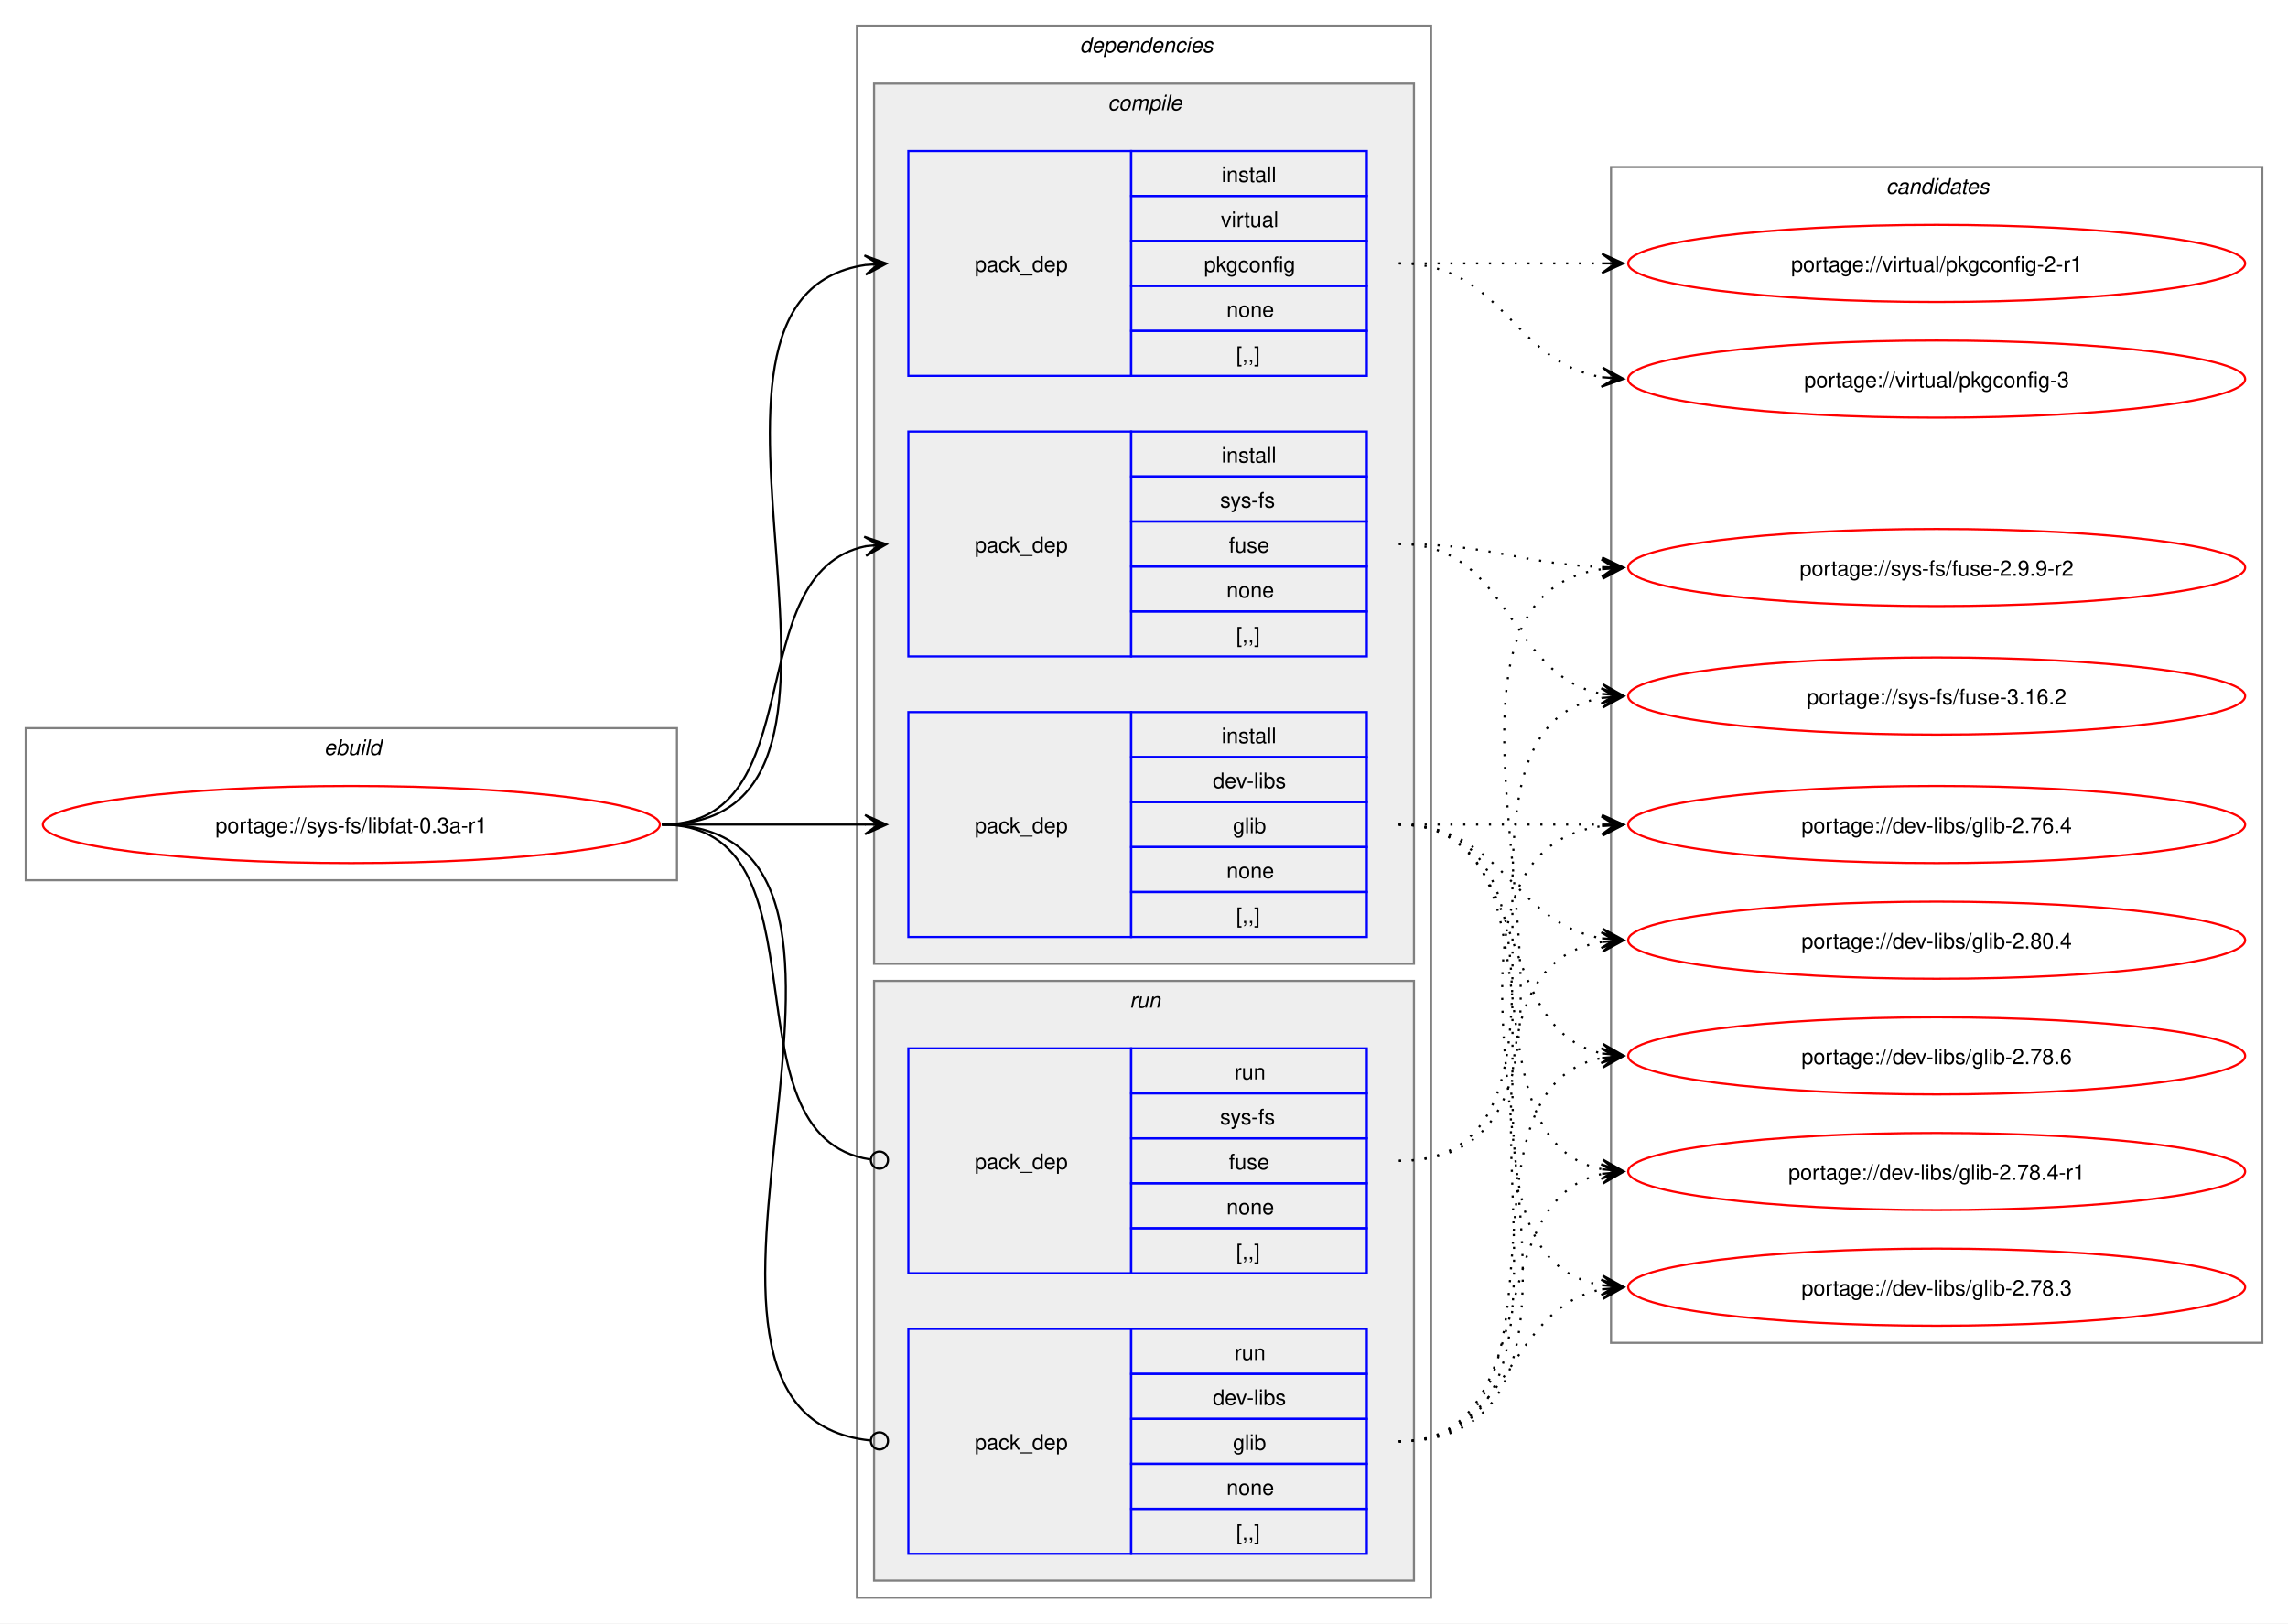
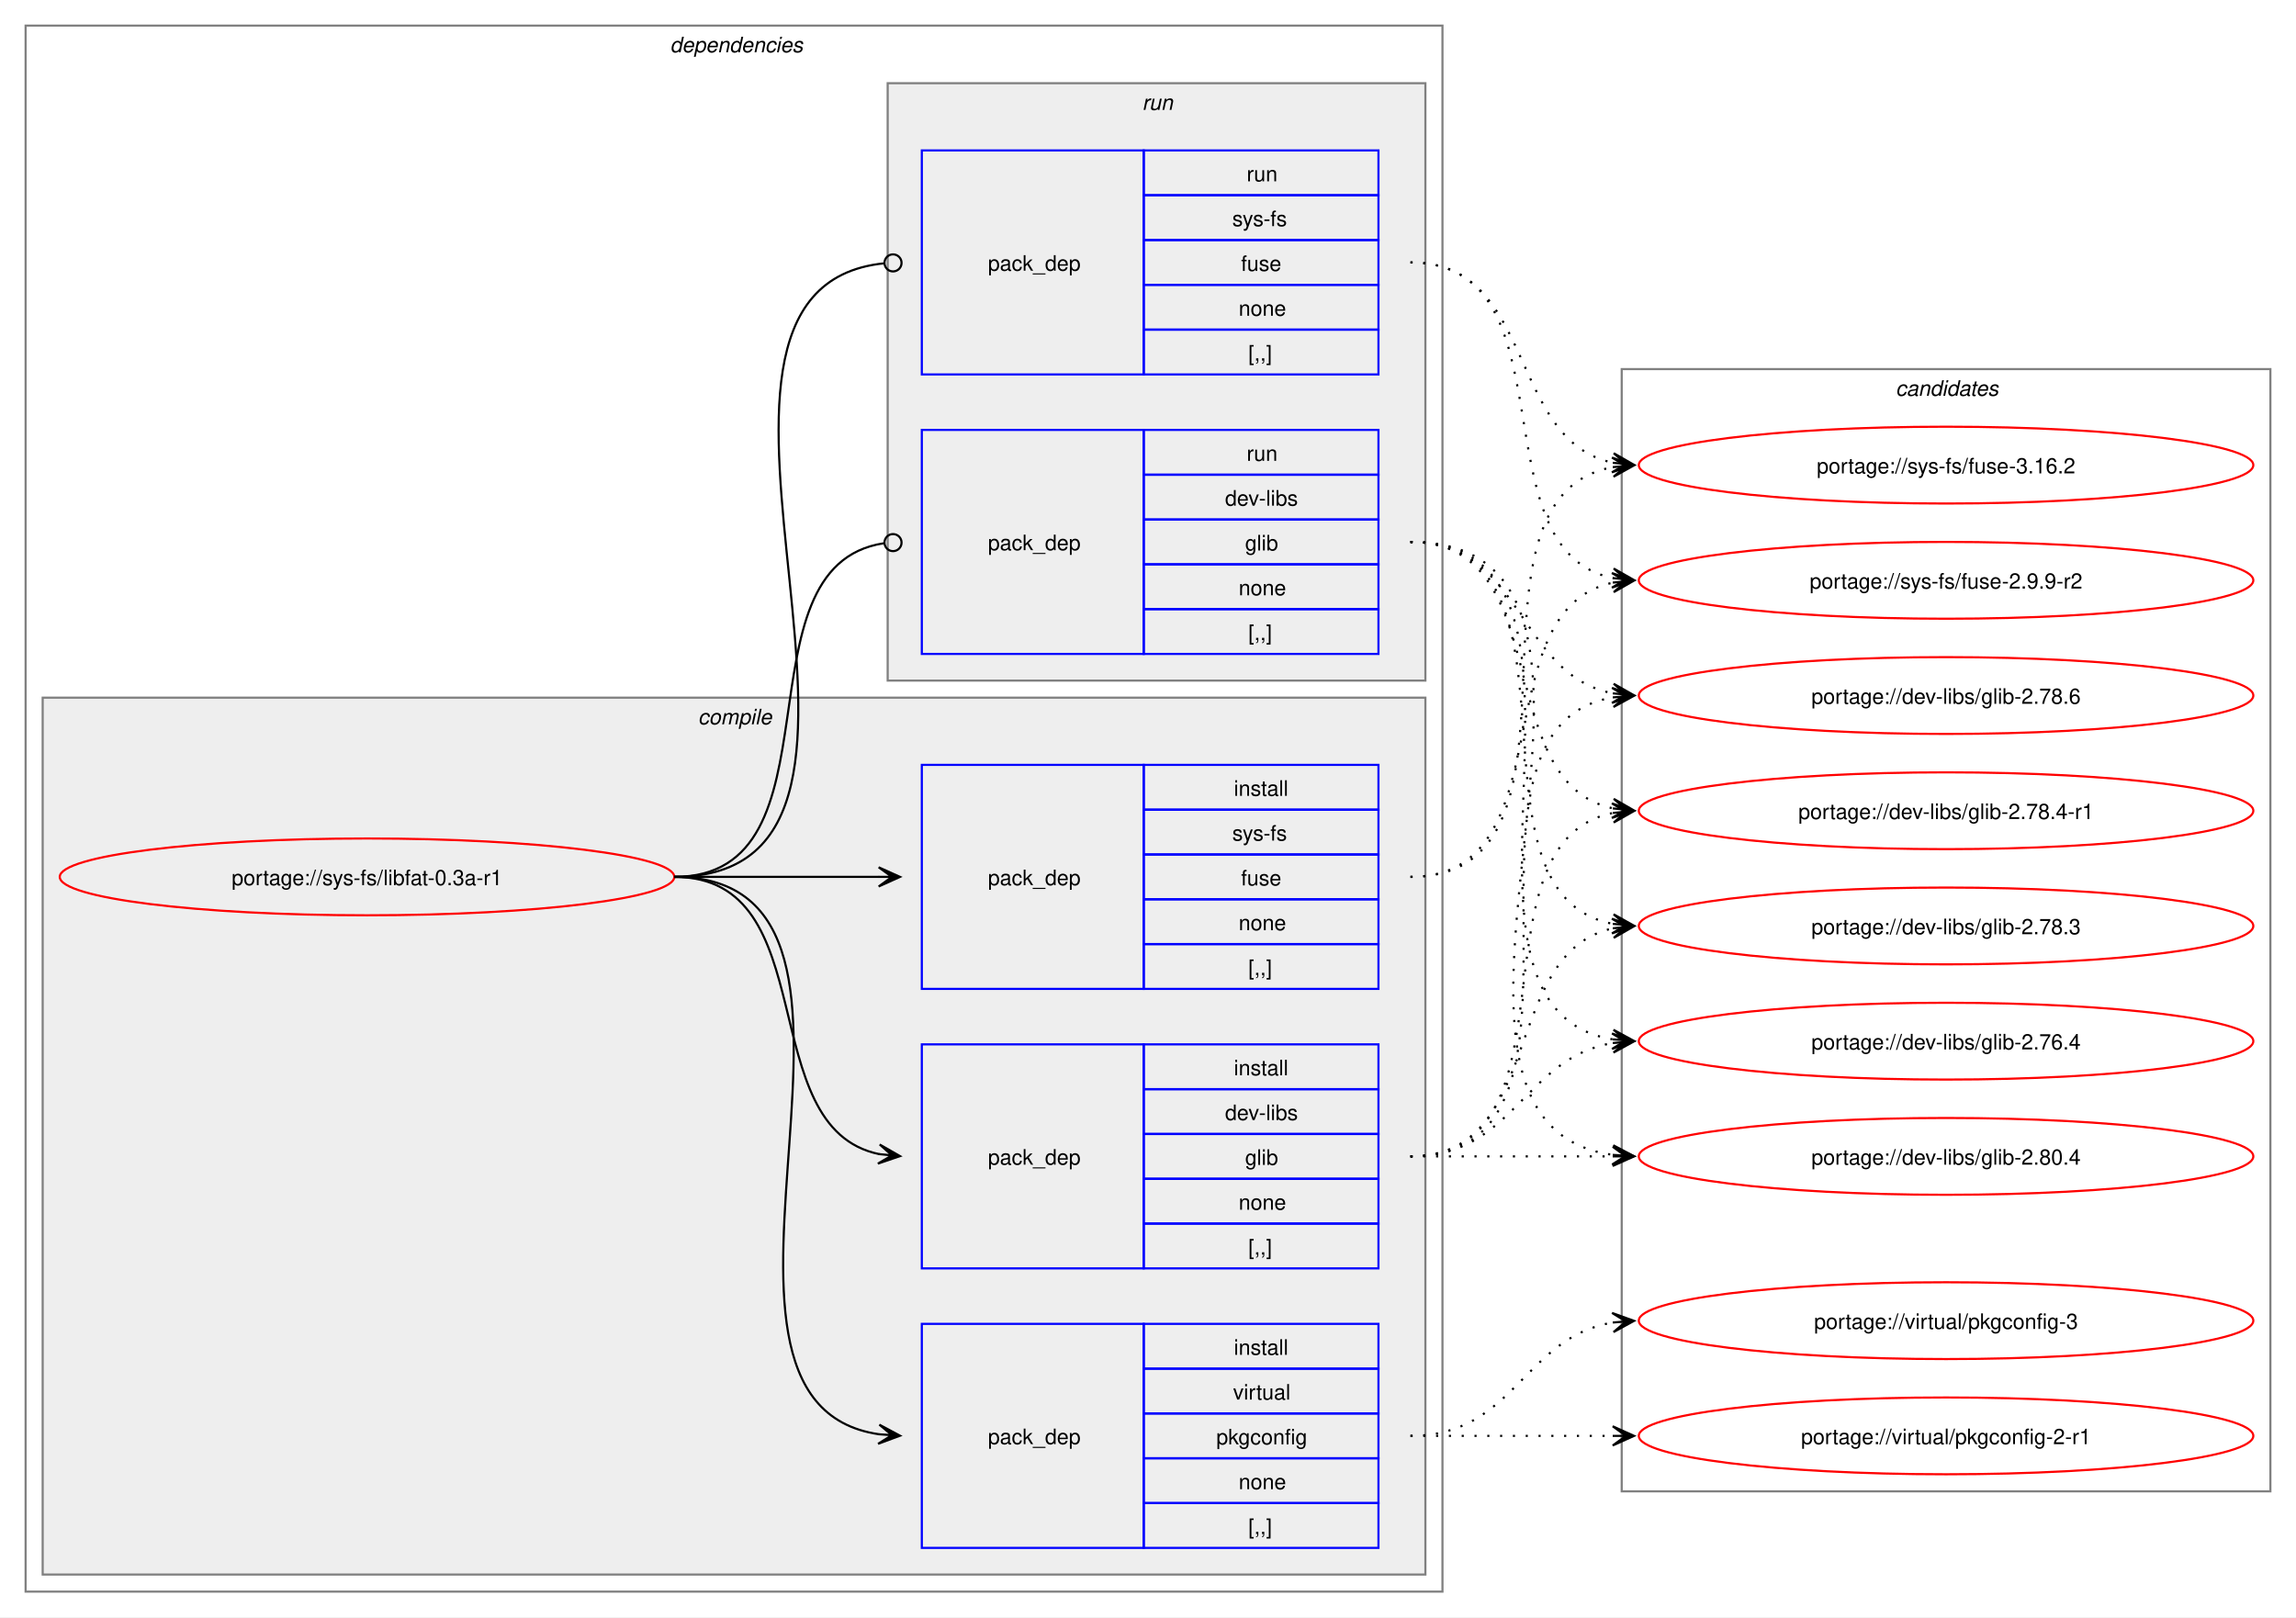
- <svg xmlns="http://www.w3.org/2000/svg" xmlns:xlink="http://www.w3.org/1999/xlink" width="1068pt" height="758pt" viewBox="0.00 0.00 1068.00 758.00">
+ <svg xmlns="http://www.w3.org/2000/svg" xmlns:xlink="http://www.w3.org/1999/xlink" width="1076pt" height="758pt" viewBox="0.00 0.00 1076.00 758.00">
  <g id="graph0" class="graph" transform="scale(1 1) rotate(0) translate(4 754)">
-     <polygon fill="white" stroke="none" points="-4,4 -4,-754 1064,-754 1064,4 -4,4" />
-     <g id="clust1" class="cluster">
-       <polygon fill="none" stroke="gray" points="8,-343 8,-414 312,-414 312,-343 8,-343" />
-       <text text-anchor="start" x="147.25" y="-401.5" font-family="Helvetica,sans-Serif" font-style="italic" font-size="10.00">ebuild</text>
-     </g>
+     <polygon fill="white" stroke="none" points="-4,4 -4,-754 1072,-754 1072,4 -4,4" />
    <g id="clust2" class="cluster">
-       <polygon fill="none" stroke="gray" points="396,-8 396,-742 664,-742 664,-8 396,-8" />
-       <text text-anchor="start" x="500" y="-729.5" font-family="Helvetica,sans-Serif" font-style="italic" font-size="10.00">dependencies</text>
+       <polygon fill="none" stroke="gray" points="8,-8 8,-742 672,-742 672,-8 8,-8" />
+       <text text-anchor="start" x="310" y="-729.5" font-family="Helvetica,sans-Serif" font-style="italic" font-size="10.00">dependencies</text>
    </g>
    <g id="clust3" class="cluster">
-       <polygon fill="#eeeeee" stroke="gray" points="404,-304 404,-715 656,-715 656,-304 404,-304" />
-       <text text-anchor="start" x="513.12" y="-702.5" font-family="Helvetica,sans-Serif" font-style="italic" font-size="10.00">compile</text>
+       <polygon fill="#eeeeee" stroke="gray" points="16,-16 16,-427 664,-427 664,-16 16,-16" />
+       <text text-anchor="start" x="323.12" y="-414.5" font-family="Helvetica,sans-Serif" font-style="italic" font-size="10.00">compile</text>
    </g>
    <g id="clust8" class="cluster">
-       <polygon fill="#eeeeee" stroke="gray" points="404,-16 404,-296 656,-296 656,-16 404,-16" />
-       <text text-anchor="start" x="523.25" y="-283.5" font-family="Helvetica,sans-Serif" font-style="italic" font-size="10.00">run</text>
+       <polygon fill="#eeeeee" stroke="gray" points="412,-435 412,-715 664,-715 664,-435 412,-435" />
+       <text text-anchor="start" x="531.25" y="-702.5" font-family="Helvetica,sans-Serif" font-style="italic" font-size="10.00">run</text>
    </g>
    <g id="clust11" class="cluster">
-       <polygon fill="none" stroke="gray" points="748,-127 748,-676 1052,-676 1052,-127 748,-127" />
-       <text text-anchor="start" x="876.38" y="-663.5" font-family="Helvetica,sans-Serif" font-style="italic" font-size="10.00">candidates</text>
+       <polygon fill="none" stroke="gray" points="756,-55 756,-581 1060,-581 1060,-55 756,-55" />
+       <text text-anchor="start" x="884.38" y="-568.5" font-family="Helvetica,sans-Serif" font-style="italic" font-size="10.00">candidates</text>
    </g>
    <g id="node1" class="node">
      <g id="a_node1">
        <a xlink:href="../sys-fs/libfat-0.3a-r1.svg" xlink:title="portage://sys-fs/libfat-0.3a-r1">
-           <ellipse fill="none" stroke="red" cx="160" cy="-369" rx="144" ry="18" />
-           <text text-anchor="middle" x="160" y="-365.12" font-family="Helvetica,sans-Serif" font-size="10.00">portage://sys-fs/libfat-0.3a-r1</text>
+           <ellipse fill="none" stroke="red" cx="168" cy="-343" rx="144" ry="18" />
+           <text text-anchor="middle" x="168" y="-339.12" font-family="Helvetica,sans-Serif" font-size="10.00">portage://sys-fs/libfat-0.3a-r1</text>
        </a>
      </g>
    </g>
    <g id="node2" class="node">
-       <polygon fill="none" stroke="blue" points="420,-316.5 420,-421.5 524,-421.5 524,-316.5 420,-316.5" />
-       <text text-anchor="start" x="451" y="-365.12" font-family="Helvetica,sans-Serif" font-size="10.00">pack_dep</text>
-       <polygon fill="none" stroke="blue" points="524,-400.5 524,-421.5 634,-421.5 634,-400.5 524,-400.5" />
-       <text text-anchor="start" x="566.25" y="-407" font-family="Helvetica,sans-Serif" font-size="10.00">install</text>
-       <polygon fill="none" stroke="blue" points="524,-379.5 524,-400.5 634,-400.5 634,-379.5 524,-379.5" />
-       <text text-anchor="start" x="562.12" y="-386" font-family="Helvetica,sans-Serif" font-size="10.00">dev-libs</text>
-       <polygon fill="none" stroke="blue" points="524,-358.5 524,-379.5 634,-379.5 634,-358.5 524,-358.5" />
-       <text text-anchor="start" x="571.5" y="-365" font-family="Helvetica,sans-Serif" font-size="10.00">glib</text>
-       <polygon fill="none" stroke="blue" points="524,-337.5 524,-358.5 634,-358.5 634,-337.5 524,-337.5" />
-       <text text-anchor="start" x="568.5" y="-344" font-family="Helvetica,sans-Serif" font-size="10.00">none</text>
-       <polygon fill="none" stroke="blue" points="524,-316.5 524,-337.5 634,-337.5 634,-316.5 524,-316.5" />
-       <text text-anchor="start" x="573" y="-323" font-family="Helvetica,sans-Serif" font-size="10.00">[,,]</text>
+       <polygon fill="none" stroke="blue" points="428,-159.5 428,-264.5 532,-264.5 532,-159.5 428,-159.5" />
+       <text text-anchor="start" x="459" y="-208.12" font-family="Helvetica,sans-Serif" font-size="10.00">pack_dep</text>
+       <polygon fill="none" stroke="blue" points="532,-243.5 532,-264.5 642,-264.5 642,-243.5 532,-243.5" />
+       <text text-anchor="start" x="574.25" y="-250" font-family="Helvetica,sans-Serif" font-size="10.00">install</text>
+       <polygon fill="none" stroke="blue" points="532,-222.5 532,-243.5 642,-243.5 642,-222.5 532,-222.5" />
+       <text text-anchor="start" x="570.12" y="-229" font-family="Helvetica,sans-Serif" font-size="10.00">dev-libs</text>
+       <polygon fill="none" stroke="blue" points="532,-201.5 532,-222.5 642,-222.5 642,-201.5 532,-201.5" />
+       <text text-anchor="start" x="579.5" y="-208" font-family="Helvetica,sans-Serif" font-size="10.00">glib</text>
+       <polygon fill="none" stroke="blue" points="532,-180.5 532,-201.5 642,-201.5 642,-180.5 532,-180.5" />
+       <text text-anchor="start" x="576.5" y="-187" font-family="Helvetica,sans-Serif" font-size="10.00">none</text>
+       <polygon fill="none" stroke="blue" points="532,-159.5 532,-180.5 642,-180.5 642,-159.5 532,-159.5" />
+       <text text-anchor="start" x="581" y="-166" font-family="Helvetica,sans-Serif" font-size="10.00">[,,]</text>
    </g>
    <g id="edge1" class="edge">
-       <path fill="none" stroke="black" d="M305,-369C348.25,-369 361.72,-369 400.08,-369" />
-       <polygon fill="black" stroke="black" points="409.78,-369 399.78,-373.5 406,-369 399.78,-369 399.78,-369 399.78,-369 406,-369 399.78,-364.5 409.78,-369" />
+       <path fill="none" stroke="black" d="M312,-343C383.21,-343 348.07,-225.45 408.06,-213.05" />
+       <polygon fill="black" stroke="black" points="417.79,-212.12 408.27,-217.56 414.02,-212.48 407.83,-213.08 407.83,-213.08 407.83,-213.08 414.02,-212.48 407.4,-208.6 417.79,-212.12" />
    </g>
    <g id="node3" class="node">
-       <polygon fill="none" stroke="blue" points="420,-447.5 420,-552.5 524,-552.5 524,-447.5 420,-447.5" />
-       <text text-anchor="start" x="451" y="-496.12" font-family="Helvetica,sans-Serif" font-size="10.00">pack_dep</text>
-       <polygon fill="none" stroke="blue" points="524,-531.5 524,-552.5 634,-552.5 634,-531.5 524,-531.5" />
-       <text text-anchor="start" x="566.25" y="-538" font-family="Helvetica,sans-Serif" font-size="10.00">install</text>
-       <polygon fill="none" stroke="blue" points="524,-510.5 524,-531.5 634,-531.5 634,-510.5 524,-510.5" />
-       <text text-anchor="start" x="565.5" y="-517" font-family="Helvetica,sans-Serif" font-size="10.00">sys-fs</text>
-       <polygon fill="none" stroke="blue" points="524,-489.5 524,-510.5 634,-510.5 634,-489.5 524,-489.5" />
-       <text text-anchor="start" x="569.62" y="-496" font-family="Helvetica,sans-Serif" font-size="10.00">fuse</text>
-       <polygon fill="none" stroke="blue" points="524,-468.5 524,-489.5 634,-489.5 634,-468.5 524,-468.5" />
-       <text text-anchor="start" x="568.5" y="-475" font-family="Helvetica,sans-Serif" font-size="10.00">none</text>
-       <polygon fill="none" stroke="blue" points="524,-447.5 524,-468.5 634,-468.5 634,-447.5 524,-447.5" />
-       <text text-anchor="start" x="573" y="-454" font-family="Helvetica,sans-Serif" font-size="10.00">[,,]</text>
+       <polygon fill="none" stroke="blue" points="428,-290.5 428,-395.5 532,-395.5 532,-290.5 428,-290.5" />
+       <text text-anchor="start" x="459" y="-339.12" font-family="Helvetica,sans-Serif" font-size="10.00">pack_dep</text>
+       <polygon fill="none" stroke="blue" points="532,-374.5 532,-395.5 642,-395.5 642,-374.5 532,-374.5" />
+       <text text-anchor="start" x="574.25" y="-381" font-family="Helvetica,sans-Serif" font-size="10.00">install</text>
+       <polygon fill="none" stroke="blue" points="532,-353.5 532,-374.5 642,-374.5 642,-353.5 532,-353.5" />
+       <text text-anchor="start" x="573.5" y="-360" font-family="Helvetica,sans-Serif" font-size="10.00">sys-fs</text>
+       <polygon fill="none" stroke="blue" points="532,-332.5 532,-353.5 642,-353.5 642,-332.5 532,-332.5" />
+       <text text-anchor="start" x="577.62" y="-339" font-family="Helvetica,sans-Serif" font-size="10.00">fuse</text>
+       <polygon fill="none" stroke="blue" points="532,-311.5 532,-332.5 642,-332.5 642,-311.5 532,-311.5" />
+       <text text-anchor="start" x="576.5" y="-318" font-family="Helvetica,sans-Serif" font-size="10.00">none</text>
+       <polygon fill="none" stroke="blue" points="532,-290.5 532,-311.5 642,-311.5 642,-290.5 532,-290.5" />
+       <text text-anchor="start" x="581" y="-297" font-family="Helvetica,sans-Serif" font-size="10.00">[,,]</text>
    </g>
    <g id="edge2" class="edge">
-       <path fill="none" stroke="black" d="M305,-369C375.95,-369 340.39,-486.55 400.11,-498.95" />
-       <polygon fill="black" stroke="black" points="409.79,-499.88 399.4,-503.4 406.02,-499.52 399.83,-498.92 399.83,-498.92 399.83,-498.92 406.02,-499.52 400.27,-494.44 409.79,-499.88" />
+       <path fill="none" stroke="black" d="M312,-343C355.65,-343 369.25,-343 407.98,-343" />
+       <polygon fill="black" stroke="black" points="417.78,-343 407.78,-347.5 414,-343 407.78,-343 407.78,-343 407.78,-343 414,-343 407.78,-338.5 417.78,-343" />
    </g>
    <g id="node4" class="node">
-       <polygon fill="none" stroke="blue" points="420,-578.5 420,-683.5 524,-683.5 524,-578.5 420,-578.5" />
-       <text text-anchor="start" x="451" y="-627.12" font-family="Helvetica,sans-Serif" font-size="10.00">pack_dep</text>
-       <polygon fill="none" stroke="blue" points="524,-662.5 524,-683.5 634,-683.5 634,-662.5 524,-662.5" />
-       <text text-anchor="start" x="566.25" y="-669" font-family="Helvetica,sans-Serif" font-size="10.00">install</text>
-       <polygon fill="none" stroke="blue" points="524,-641.5 524,-662.5 634,-662.5 634,-641.5 524,-641.5" />
-       <text text-anchor="start" x="565.88" y="-648" font-family="Helvetica,sans-Serif" font-size="10.00">virtual</text>
-       <polygon fill="none" stroke="blue" points="524,-620.5 524,-641.5 634,-641.5 634,-620.5 524,-620.5" />
-       <text text-anchor="start" x="558" y="-627" font-family="Helvetica,sans-Serif" font-size="10.00">pkgconfig</text>
-       <polygon fill="none" stroke="blue" points="524,-599.5 524,-620.5 634,-620.5 634,-599.5 524,-599.5" />
-       <text text-anchor="start" x="568.5" y="-606" font-family="Helvetica,sans-Serif" font-size="10.00">none</text>
-       <polygon fill="none" stroke="blue" points="524,-578.5 524,-599.5 634,-599.5 634,-578.5 524,-578.5" />
-       <text text-anchor="start" x="573" y="-585" font-family="Helvetica,sans-Serif" font-size="10.00">[,,]</text>
+       <polygon fill="none" stroke="blue" points="428,-28.5 428,-133.5 532,-133.5 532,-28.5 428,-28.5" />
+       <text text-anchor="start" x="459" y="-77.12" font-family="Helvetica,sans-Serif" font-size="10.00">pack_dep</text>
+       <polygon fill="none" stroke="blue" points="532,-112.5 532,-133.5 642,-133.5 642,-112.5 532,-112.5" />
+       <text text-anchor="start" x="574.25" y="-119" font-family="Helvetica,sans-Serif" font-size="10.00">install</text>
+       <polygon fill="none" stroke="blue" points="532,-91.5 532,-112.5 642,-112.5 642,-91.5 532,-91.5" />
+       <text text-anchor="start" x="573.88" y="-98" font-family="Helvetica,sans-Serif" font-size="10.00">virtual</text>
+       <polygon fill="none" stroke="blue" points="532,-70.5 532,-91.5 642,-91.5 642,-70.5 532,-70.5" />
+       <text text-anchor="start" x="566" y="-77" font-family="Helvetica,sans-Serif" font-size="10.00">pkgconfig</text>
+       <polygon fill="none" stroke="blue" points="532,-49.5 532,-70.5 642,-70.5 642,-49.5 532,-49.5" />
+       <text text-anchor="start" x="576.5" y="-56" font-family="Helvetica,sans-Serif" font-size="10.00">none</text>
+       <polygon fill="none" stroke="blue" points="532,-28.5 532,-49.5 642,-49.5 642,-28.5 532,-28.5" />
+       <text text-anchor="start" x="581" y="-35" font-family="Helvetica,sans-Serif" font-size="10.00">[,,]</text>
    </g>
    <g id="edge3" class="edge">
-       <path fill="none" stroke="black" d="M305,-369C426.69,-369 294.2,-614.88 400,-630.25" />
-       <polygon fill="black" stroke="black" points="409.78,-630.92 399.5,-634.72 406.01,-630.66 399.81,-630.24 399.81,-630.24 399.81,-630.24 406.01,-630.66 400.11,-625.75 409.78,-630.92" />
+       <path fill="none" stroke="black" d="M312,-343C433.85,-343 301.99,-97.12 407.98,-81.75" />
+       <polygon fill="black" stroke="black" points="417.78,-81.08 408.11,-86.25 414.01,-81.34 407.81,-81.76 407.81,-81.76 407.81,-81.76 414.01,-81.34 407.5,-77.27 417.78,-81.08" />
    </g>
    <g id="node5" class="node">
-       <polygon fill="none" stroke="blue" points="420,-28.5 420,-133.5 524,-133.5 524,-28.5 420,-28.5" />
-       <text text-anchor="start" x="451" y="-77.12" font-family="Helvetica,sans-Serif" font-size="10.00">pack_dep</text>
-       <polygon fill="none" stroke="blue" points="524,-112.5 524,-133.5 634,-133.5 634,-112.5 524,-112.5" />
-       <text text-anchor="start" x="572.25" y="-119" font-family="Helvetica,sans-Serif" font-size="10.00">run</text>
-       <polygon fill="none" stroke="blue" points="524,-91.5 524,-112.5 634,-112.5 634,-91.5 524,-91.5" />
-       <text text-anchor="start" x="562.12" y="-98" font-family="Helvetica,sans-Serif" font-size="10.00">dev-libs</text>
-       <polygon fill="none" stroke="blue" points="524,-70.5 524,-91.5 634,-91.5 634,-70.5 524,-70.5" />
-       <text text-anchor="start" x="571.5" y="-77" font-family="Helvetica,sans-Serif" font-size="10.00">glib</text>
-       <polygon fill="none" stroke="blue" points="524,-49.5 524,-70.5 634,-70.5 634,-49.5 524,-49.5" />
-       <text text-anchor="start" x="568.5" y="-56" font-family="Helvetica,sans-Serif" font-size="10.00">none</text>
-       <polygon fill="none" stroke="blue" points="524,-28.5 524,-49.5 634,-49.5 634,-28.5 524,-28.5" />
-       <text text-anchor="start" x="573" y="-35" font-family="Helvetica,sans-Serif" font-size="10.00">[,,]</text>
+       <polygon fill="none" stroke="blue" points="428,-447.5 428,-552.5 532,-552.5 532,-447.5 428,-447.5" />
+       <text text-anchor="start" x="459" y="-496.12" font-family="Helvetica,sans-Serif" font-size="10.00">pack_dep</text>
+       <polygon fill="none" stroke="blue" points="532,-531.5 532,-552.5 642,-552.5 642,-531.5 532,-531.5" />
+       <text text-anchor="start" x="580.25" y="-538" font-family="Helvetica,sans-Serif" font-size="10.00">run</text>
+       <polygon fill="none" stroke="blue" points="532,-510.5 532,-531.5 642,-531.5 642,-510.5 532,-510.5" />
+       <text text-anchor="start" x="570.12" y="-517" font-family="Helvetica,sans-Serif" font-size="10.00">dev-libs</text>
+       <polygon fill="none" stroke="blue" points="532,-489.5 532,-510.5 642,-510.5 642,-489.5 532,-489.5" />
+       <text text-anchor="start" x="579.5" y="-496" font-family="Helvetica,sans-Serif" font-size="10.00">glib</text>
+       <polygon fill="none" stroke="blue" points="532,-468.5 532,-489.5 642,-489.5 642,-468.5 532,-468.5" />
+       <text text-anchor="start" x="576.5" y="-475" font-family="Helvetica,sans-Serif" font-size="10.00">none</text>
+       <polygon fill="none" stroke="blue" points="532,-447.5 532,-468.5 642,-468.5 642,-447.5 532,-447.5" />
+       <text text-anchor="start" x="581" y="-454" font-family="Helvetica,sans-Serif" font-size="10.00">[,,]</text>
    </g>
    <g id="edge4" class="edge">
-       <path fill="none" stroke="black" d="M305,-369C438.33,-369 281.95,-93.79 402.26,-81.43" />
-       <ellipse fill="none" stroke="black" cx="406.51" cy="-81.22" rx="4" ry="4" />
+       <path fill="none" stroke="black" d="M312,-343C393.31,-343 338.95,-488.56 410.19,-499.37" />
+       <ellipse fill="none" stroke="black" cx="414.51" cy="-499.68" rx="4" ry="4" />
    </g>
    <g id="node6" class="node">
-       <polygon fill="none" stroke="blue" points="420,-159.5 420,-264.5 524,-264.5 524,-159.5 420,-159.5" />
-       <text text-anchor="start" x="451" y="-208.12" font-family="Helvetica,sans-Serif" font-size="10.00">pack_dep</text>
-       <polygon fill="none" stroke="blue" points="524,-243.5 524,-264.5 634,-264.5 634,-243.5 524,-243.5" />
-       <text text-anchor="start" x="572.25" y="-250" font-family="Helvetica,sans-Serif" font-size="10.00">run</text>
-       <polygon fill="none" stroke="blue" points="524,-222.5 524,-243.5 634,-243.5 634,-222.5 524,-222.5" />
-       <text text-anchor="start" x="565.5" y="-229" font-family="Helvetica,sans-Serif" font-size="10.00">sys-fs</text>
-       <polygon fill="none" stroke="blue" points="524,-201.5 524,-222.5 634,-222.5 634,-201.5 524,-201.5" />
-       <text text-anchor="start" x="569.62" y="-208" font-family="Helvetica,sans-Serif" font-size="10.00">fuse</text>
-       <polygon fill="none" stroke="blue" points="524,-180.5 524,-201.5 634,-201.5 634,-180.5 524,-180.5" />
-       <text text-anchor="start" x="568.5" y="-187" font-family="Helvetica,sans-Serif" font-size="10.00">none</text>
-       <polygon fill="none" stroke="blue" points="524,-159.5 524,-180.5 634,-180.5 634,-159.5 524,-159.5" />
-       <text text-anchor="start" x="573" y="-166" font-family="Helvetica,sans-Serif" font-size="10.00">[,,]</text>
+       <polygon fill="none" stroke="blue" points="428,-578.5 428,-683.5 532,-683.5 532,-578.5 428,-578.5" />
+       <text text-anchor="start" x="459" y="-627.12" font-family="Helvetica,sans-Serif" font-size="10.00">pack_dep</text>
+       <polygon fill="none" stroke="blue" points="532,-662.5 532,-683.5 642,-683.5 642,-662.5 532,-662.5" />
+       <text text-anchor="start" x="580.25" y="-669" font-family="Helvetica,sans-Serif" font-size="10.00">run</text>
+       <polygon fill="none" stroke="blue" points="532,-641.5 532,-662.5 642,-662.5 642,-641.5 532,-641.5" />
+       <text text-anchor="start" x="573.5" y="-648" font-family="Helvetica,sans-Serif" font-size="10.00">sys-fs</text>
+       <polygon fill="none" stroke="blue" points="532,-620.5 532,-641.5 642,-641.5 642,-620.5 532,-620.5" />
+       <text text-anchor="start" x="577.62" y="-627" font-family="Helvetica,sans-Serif" font-size="10.00">fuse</text>
+       <polygon fill="none" stroke="blue" points="532,-599.5 532,-620.5 642,-620.5 642,-599.5 532,-599.5" />
+       <text text-anchor="start" x="576.5" y="-606" font-family="Helvetica,sans-Serif" font-size="10.00">none</text>
+       <polygon fill="none" stroke="blue" points="532,-578.5 532,-599.5 642,-599.5 642,-578.5 532,-578.5" />
+       <text text-anchor="start" x="581" y="-585" font-family="Helvetica,sans-Serif" font-size="10.00">[,,]</text>
    </g>
    <g id="edge5" class="edge">
-       <path fill="none" stroke="black" d="M305,-369C386.07,-369 331.24,-223.44 402.22,-212.63" />
-       <ellipse fill="none" stroke="black" cx="406.51" cy="-212.32" rx="4" ry="4" />
+       <path fill="none" stroke="black" d="M312,-343C445.48,-343 289.76,-618.21 410.25,-630.57" />
+       <ellipse fill="none" stroke="black" cx="414.51" cy="-630.78" rx="4" ry="4" />
    </g>
    <g id="node7" class="node">
      <g id="a_node7">
        <a xlink:href="../dev-libs/glib-2.80.4.svg" xlink:title="portage://dev-libs/glib-2.80.4">
-           <ellipse fill="none" stroke="red" cx="900" cy="-315" rx="144" ry="18" />
-           <text text-anchor="middle" x="900" y="-311.12" font-family="Helvetica,sans-Serif" font-size="10.00">portage://dev-libs/glib-2.80.4</text>
+           <ellipse fill="none" stroke="red" cx="908" cy="-212" rx="144" ry="18" />
+           <text text-anchor="middle" x="908" y="-208.12" font-family="Helvetica,sans-Serif" font-size="10.00">portage://dev-libs/glib-2.80.4</text>
        </a>
      </g>
    </g>
    <g id="edge6" class="edge">
-       <path fill="none" stroke="black" stroke-dasharray="1,5" d="M649,-369C697.95,-369 701.8,-322.72 744.05,-315.85" />
-       <polygon fill="black" stroke="black" points="753.79,-315.09 744.16,-320.35 750.01,-315.39 743.82,-315.87 743.82,-315.87 743.82,-315.87 750.01,-315.39 743.47,-311.38 753.79,-315.09" />
+       <path fill="none" stroke="black" stroke-dasharray="1,5" d="M657,-212C700.25,-212 713.72,-212 752.08,-212" />
+       <polygon fill="black" stroke="black" points="761.78,-212 751.78,-216.5 758,-212 751.78,-212 751.78,-212 751.78,-212 758,-212 751.78,-207.5 761.78,-212" />
    </g>
    <g id="node8" class="node">
      <g id="a_node8">
        <a xlink:href="../dev-libs/glib-2.78.6.svg" xlink:title="portage://dev-libs/glib-2.78.6">
-           <ellipse fill="none" stroke="red" cx="900" cy="-261" rx="144" ry="18" />
-           <text text-anchor="middle" x="900" y="-257.12" font-family="Helvetica,sans-Serif" font-size="10.00">portage://dev-libs/glib-2.78.6</text>
+           <ellipse fill="none" stroke="red" cx="908" cy="-428" rx="144" ry="18" />
+           <text text-anchor="middle" x="908" y="-424.12" font-family="Helvetica,sans-Serif" font-size="10.00">portage://dev-libs/glib-2.78.6</text>
        </a>
      </g>
    </g>
    <g id="edge7" class="edge">
-       <path fill="none" stroke="black" stroke-dasharray="1,5" d="M649,-369C712.32,-369 690.76,-273.29 744.13,-262.07" />
-       <polygon fill="black" stroke="black" points="753.79,-261.12 744.28,-266.58 750.02,-261.49 743.84,-262.1 743.84,-262.1 743.84,-262.1 750.02,-261.49 743.4,-257.62 753.79,-261.12" />
+       <path fill="none" stroke="black" stroke-dasharray="1,5" d="M657,-212C759.97,-212 663.77,-412.27 751.96,-427.13" />
+       <polygon fill="black" stroke="black" points="761.79,-427.9 751.46,-431.6 758.02,-427.61 751.82,-427.12 751.82,-427.12 751.82,-427.12 758.02,-427.61 752.17,-422.63 761.79,-427.9" />
    </g>
    <g id="node9" class="node">
      <g id="a_node9">
        <a xlink:href="../dev-libs/glib-2.78.4-r1.svg" xlink:title="portage://dev-libs/glib-2.78.4-r1">
-           <ellipse fill="none" stroke="red" cx="900" cy="-207" rx="144" ry="18" />
-           <text text-anchor="middle" x="900" y="-203.12" font-family="Helvetica,sans-Serif" font-size="10.00">portage://dev-libs/glib-2.78.4-r1</text>
+           <ellipse fill="none" stroke="red" cx="908" cy="-374" rx="144" ry="18" />
+           <text text-anchor="middle" x="908" y="-370.12" font-family="Helvetica,sans-Serif" font-size="10.00">portage://dev-libs/glib-2.78.4-r1</text>
        </a>
      </g>
    </g>
    <g id="edge8" class="edge">
-       <path fill="none" stroke="black" stroke-dasharray="1,5" d="M649,-369C731.01,-369 674.82,-221.83 743.87,-208.03" />
-       <polygon fill="black" stroke="black" points="753.79,-207.11 744.25,-212.52 750.02,-207.46 743.83,-208.04 743.83,-208.04 743.83,-208.04 750.02,-207.46 743.41,-203.56 753.79,-207.11" />
+       <path fill="none" stroke="black" stroke-dasharray="1,5" d="M657,-212C739.01,-212 682.82,-359.17 751.87,-372.97" />
+       <polygon fill="black" stroke="black" points="761.79,-373.89 751.41,-377.44 758.02,-373.54 751.83,-372.96 751.83,-372.96 751.83,-372.96 758.02,-373.54 752.25,-368.48 761.79,-373.89" />
    </g>
    <g id="node10" class="node">
      <g id="a_node10">
        <a xlink:href="../dev-libs/glib-2.78.3.svg" xlink:title="portage://dev-libs/glib-2.78.3">
-           <ellipse fill="none" stroke="red" cx="900" cy="-153" rx="144" ry="18" />
-           <text text-anchor="middle" x="900" y="-149.12" font-family="Helvetica,sans-Serif" font-size="10.00">portage://dev-libs/glib-2.78.3</text>
+           <ellipse fill="none" stroke="red" cx="908" cy="-320" rx="144" ry="18" />
+           <text text-anchor="middle" x="908" y="-316.12" font-family="Helvetica,sans-Serif" font-size="10.00">portage://dev-libs/glib-2.78.3</text>
        </a>
      </g>
    </g>
    <g id="edge9" class="edge">
-       <path fill="none" stroke="black" stroke-dasharray="1,5" d="M649,-369C751.97,-369 655.77,-168.73 743.96,-153.87" />
-       <polygon fill="black" stroke="black" points="753.79,-153.1 744.17,-158.37 750.02,-153.39 743.82,-153.88 743.82,-153.88 743.82,-153.88 750.02,-153.39 743.46,-149.4 753.79,-153.1" />
+       <path fill="none" stroke="black" stroke-dasharray="1,5" d="M657,-212C720.32,-212 698.76,-307.71 752.13,-318.93" />
+       <polygon fill="black" stroke="black" points="761.79,-319.88 751.4,-323.38 758.02,-319.51 751.84,-318.9 751.84,-318.9 751.84,-318.9 758.02,-319.51 752.28,-314.42 761.79,-319.88" />
    </g>
    <g id="node11" class="node">
      <g id="a_node11">
        <a xlink:href="../dev-libs/glib-2.76.4.svg" xlink:title="portage://dev-libs/glib-2.76.4">
-           <ellipse fill="none" stroke="red" cx="900" cy="-369" rx="144" ry="18" />
-           <text text-anchor="middle" x="900" y="-365.12" font-family="Helvetica,sans-Serif" font-size="10.00">portage://dev-libs/glib-2.76.4</text>
+           <ellipse fill="none" stroke="red" cx="908" cy="-266" rx="144" ry="18" />
+           <text text-anchor="middle" x="908" y="-262.12" font-family="Helvetica,sans-Serif" font-size="10.00">portage://dev-libs/glib-2.76.4</text>
        </a>
      </g>
    </g>
    <g id="edge10" class="edge">
-       <path fill="none" stroke="black" stroke-dasharray="1,5" d="M649,-369C692.25,-369 705.72,-369 744.08,-369" />
-       <polygon fill="black" stroke="black" points="753.78,-369 743.78,-373.5 750,-369 743.78,-369 743.78,-369 743.78,-369 750,-369 743.78,-364.5 753.78,-369" />
+       <path fill="none" stroke="black" stroke-dasharray="1,5" d="M657,-212C705.95,-212 709.8,-258.28 752.05,-265.15" />
+       <polygon fill="black" stroke="black" points="761.79,-265.91 751.47,-269.62 758.01,-265.61 751.82,-265.13 751.82,-265.13 751.82,-265.13 758.01,-265.61 752.16,-260.65 761.79,-265.91" />
    </g>
    <g id="node12" class="node">
      <g id="a_node12">
        <a xlink:href="../sys-fs/fuse-3.16.2.svg" xlink:title="portage://sys-fs/fuse-3.16.2">
-           <ellipse fill="none" stroke="red" cx="900" cy="-429" rx="144" ry="18" />
-           <text text-anchor="middle" x="900" y="-425.12" font-family="Helvetica,sans-Serif" font-size="10.00">portage://sys-fs/fuse-3.16.2</text>
+           <ellipse fill="none" stroke="red" cx="908" cy="-536" rx="144" ry="18" />
+           <text text-anchor="middle" x="908" y="-532.12" font-family="Helvetica,sans-Serif" font-size="10.00">portage://sys-fs/fuse-3.16.2</text>
        </a>
      </g>
    </g>
    <g id="edge11" class="edge">
-       <path fill="none" stroke="black" stroke-dasharray="1,5" d="M649,-500C701.72,-500 699.02,-438.63 743.95,-430" />
-       <polygon fill="black" stroke="black" points="753.79,-429.11 744.23,-434.5 750.02,-429.45 743.83,-430.01 743.83,-430.01 743.83,-430.01 750.02,-429.45 743.42,-425.53 753.79,-429.11" />
+       <path fill="none" stroke="black" stroke-dasharray="1,5" d="M657,-343C750.85,-343 672.18,-520.49 751.88,-535.05" />
+       <polygon fill="black" stroke="black" points="761.79,-535.9 751.44,-539.53 758.02,-535.58 751.82,-535.05 751.82,-535.05 751.82,-535.05 758.02,-535.58 752.2,-530.56 761.79,-535.9" />
    </g>
    <g id="node13" class="node">
      <g id="a_node13">
        <a xlink:href="../sys-fs/fuse-2.9.9-r2.svg" xlink:title="portage://sys-fs/fuse-2.9.9-r2">
-           <ellipse fill="none" stroke="red" cx="900" cy="-489" rx="144" ry="18" />
-           <text text-anchor="middle" x="900" y="-485.12" font-family="Helvetica,sans-Serif" font-size="10.00">portage://sys-fs/fuse-2.9.9-r2</text>
+           <ellipse fill="none" stroke="red" cx="908" cy="-482" rx="144" ry="18" />
+           <text text-anchor="middle" x="908" y="-478.12" font-family="Helvetica,sans-Serif" font-size="10.00">portage://sys-fs/fuse-2.9.9-r2</text>
        </a>
      </g>
    </g>
    <g id="edge12" class="edge">
-       <path fill="none" stroke="black" stroke-dasharray="1,5" d="M649,-500C692.48,-500 705.54,-490.73 744.03,-489.21" />
-       <polygon fill="black" stroke="black" points="753.78,-489.02 743.87,-493.71 750,-489.1 743.78,-489.21 743.78,-489.21 743.78,-489.21 750,-489.1 743.7,-484.72 753.78,-489.02" />
+       <path fill="none" stroke="black" stroke-dasharray="1,5" d="M657,-343C730.75,-343 690,-468.24 752.11,-480.96" />
+       <polygon fill="black" stroke="black" points="761.79,-481.88 751.4,-485.41 758.02,-481.52 751.83,-480.93 751.83,-480.93 751.83,-480.93 758.02,-481.52 752.26,-476.45 761.79,-481.88" />
    </g>
    <g id="node14" class="node">
      <g id="a_node14">
        <a xlink:href="../virtual/pkgconfig-3.svg" xlink:title="portage://virtual/pkgconfig-3">
-           <ellipse fill="none" stroke="red" cx="900" cy="-577" rx="144" ry="18" />
-           <text text-anchor="middle" x="900" y="-573.12" font-family="Helvetica,sans-Serif" font-size="10.00">portage://virtual/pkgconfig-3</text>
+           <ellipse fill="none" stroke="red" cx="908" cy="-135" rx="144" ry="18" />
+           <text text-anchor="middle" x="908" y="-131.12" font-family="Helvetica,sans-Serif" font-size="10.00">portage://virtual/pkgconfig-3</text>
        </a>
      </g>
    </g>
    <g id="edge13" class="edge">
-       <path fill="none" stroke="black" stroke-dasharray="1,5" d="M649,-631C697.95,-631 701.8,-584.72 744.05,-577.85" />
-       <polygon fill="black" stroke="black" points="753.79,-577.09 744.16,-582.35 750.01,-577.39 743.82,-577.87 743.82,-577.87 743.82,-577.87 750.01,-577.39 743.47,-573.38 753.79,-577.09" />
+       <path fill="none" stroke="black" stroke-dasharray="1,5" d="M657,-81C705.95,-81 709.8,-127.28 752.05,-134.15" />
+       <polygon fill="black" stroke="black" points="761.79,-134.91 751.47,-138.62 758.01,-134.61 751.82,-134.13 751.82,-134.13 751.82,-134.13 758.01,-134.61 752.16,-129.65 761.79,-134.91" />
    </g>
    <g id="node15" class="node">
      <g id="a_node15">
        <a xlink:href="../virtual/pkgconfig-2-r1.svg" xlink:title="portage://virtual/pkgconfig-2-r1">
-           <ellipse fill="none" stroke="red" cx="900" cy="-631" rx="144" ry="18" />
-           <text text-anchor="middle" x="900" y="-627.12" font-family="Helvetica,sans-Serif" font-size="10.00">portage://virtual/pkgconfig-2-r1</text>
+           <ellipse fill="none" stroke="red" cx="908" cy="-81" rx="144" ry="18" />
+           <text text-anchor="middle" x="908" y="-77.12" font-family="Helvetica,sans-Serif" font-size="10.00">portage://virtual/pkgconfig-2-r1</text>
        </a>
      </g>
    </g>
    <g id="edge14" class="edge">
-       <path fill="none" stroke="black" stroke-dasharray="1,5" d="M649,-631C692.25,-631 705.72,-631 744.08,-631" />
-       <polygon fill="black" stroke="black" points="753.78,-631 743.78,-635.5 750,-631 743.78,-631 743.78,-631 743.78,-631 750,-631 743.78,-626.5 753.78,-631" />
+       <path fill="none" stroke="black" stroke-dasharray="1,5" d="M657,-81C700.25,-81 713.72,-81 752.08,-81" />
+       <polygon fill="black" stroke="black" points="761.78,-81 751.78,-85.5 758,-81 751.78,-81 751.78,-81 751.78,-81 758,-81 751.78,-76.5 761.78,-81" />
    </g>
    <g id="edge15" class="edge">
-       <path fill="none" stroke="black" stroke-dasharray="1,5" d="M649,-81C759.16,-81 649.14,-298.84 743.81,-314.15" />
-       <polygon fill="black" stroke="black" points="753.79,-314.91 743.47,-318.64 750.01,-314.62 743.81,-314.15 743.81,-314.15 743.81,-314.15 750.01,-314.62 744.15,-309.67 753.79,-314.91" />
+       <path fill="none" stroke="black" stroke-dasharray="1,5" d="M657,-500C789.53,-500 635.81,-228.08 752.13,-212.68" />
+       <polygon fill="black" stroke="black" points="761.78,-212.08 752.08,-217.19 758.01,-212.31 751.8,-212.7 751.8,-212.7 751.8,-212.7 758.01,-212.31 751.52,-208.21 761.78,-212.08" />
    </g>
    <g id="edge16" class="edge">
-       <path fill="none" stroke="black" stroke-dasharray="1,5" d="M649,-81C737.85,-81 668.69,-245.86 743.96,-260.03" />
-       <polygon fill="black" stroke="black" points="753.79,-260.89 743.43,-264.5 750.02,-260.56 743.82,-260.02 743.82,-260.02 743.82,-260.02 750.02,-260.56 744.22,-255.54 753.79,-260.89" />
+       <path fill="none" stroke="black" stroke-dasharray="1,5" d="M657,-500C709.95,-500 706.84,-437.77 751.9,-429.02" />
+       <polygon fill="black" stroke="black" points="761.79,-428.11 752.24,-433.51 758.02,-428.46 751.83,-429.02 751.83,-429.02 751.83,-429.02 758.02,-428.46 751.42,-424.54 761.79,-428.11" />
    </g>
    <g id="edge17" class="edge">
-       <path fill="none" stroke="black" stroke-dasharray="1,5" d="M649,-81C718.18,-81 685.89,-193.6 743.98,-205.91" />
-       <polygon fill="black" stroke="black" points="753.79,-206.88 743.39,-210.38 750.02,-206.51 743.84,-205.9 743.84,-205.9 743.84,-205.9 750.02,-206.51 744.28,-201.42 753.79,-206.88" />
+       <path fill="none" stroke="black" stroke-dasharray="1,5" d="M657,-500C726.18,-500 693.89,-387.4 751.98,-375.09" />
+       <polygon fill="black" stroke="black" points="761.79,-374.12 752.28,-379.58 758.02,-374.49 751.84,-375.1 751.84,-375.1 751.84,-375.1 758.02,-374.49 751.39,-370.62 761.79,-374.12" />
    </g>
    <g id="edge18" class="edge">
-       <path fill="none" stroke="black" stroke-dasharray="1,5" d="M649,-81C701.95,-81 698.84,-143.23 743.9,-151.98" />
-       <polygon fill="black" stroke="black" points="753.79,-152.89 743.42,-156.46 750.02,-152.54 743.83,-151.98 743.83,-151.98 743.83,-151.98 750.02,-152.54 744.24,-147.49 753.79,-152.89" />
+       <path fill="none" stroke="black" stroke-dasharray="1,5" d="M657,-500C745.85,-500 676.69,-335.14 751.96,-320.97" />
+       <polygon fill="black" stroke="black" points="761.79,-320.11 752.22,-325.46 758.02,-320.44 751.82,-320.98 751.82,-320.98 751.82,-320.98 758.02,-320.44 751.43,-316.5 761.79,-320.11" />
    </g>
    <g id="edge19" class="edge">
-       <path fill="none" stroke="black" stroke-dasharray="1,5" d="M649,-81C781.53,-81 627.81,-352.92 744.13,-368.32" />
-       <polygon fill="black" stroke="black" points="753.78,-368.92 743.52,-372.79 750.01,-368.69 743.8,-368.3 743.8,-368.3 743.8,-368.3 750.01,-368.69 744.08,-363.81 753.78,-368.92" />
+       <path fill="none" stroke="black" stroke-dasharray="1,5" d="M657,-500C767.16,-500 657.14,-282.16 751.81,-266.85" />
+       <polygon fill="black" stroke="black" points="761.79,-266.09 752.15,-271.33 758.01,-266.38 751.81,-266.85 751.81,-266.85 751.81,-266.85 758.01,-266.38 751.47,-262.36 761.79,-266.09" />
    </g>
    <g id="edge20" class="edge">
-       <path fill="none" stroke="black" stroke-dasharray="1,5" d="M649,-212C752.35,-212 655.43,-413.19 743.92,-428.13" />
-       <polygon fill="black" stroke="black" points="753.79,-428.9 743.46,-432.6 750.02,-428.61 743.82,-428.12 743.82,-428.12 743.82,-428.12 750.02,-428.61 744.17,-423.63 753.79,-428.9" />
+       <path fill="none" stroke="black" stroke-dasharray="1,5" d="M657,-631C716.31,-631 701.98,-547.5 752.08,-537.07" />
+       <polygon fill="black" stroke="black" points="761.79,-536.12 752.27,-541.57 758.02,-536.49 751.83,-537.09 751.83,-537.09 751.83,-537.09 758.02,-536.49 751.4,-532.61 761.79,-536.12" />
    </g>
    <g id="edge21" class="edge">
-       <path fill="none" stroke="black" stroke-dasharray="1,5" d="M649,-212C776.83,-212 632.46,-472.48 743.81,-488.25" />
-       <polygon fill="black" stroke="black" points="753.78,-488.92 743.51,-492.74 750.01,-488.67 743.81,-488.25 743.81,-488.25 743.81,-488.25 750.01,-488.67 744.11,-483.76 753.78,-488.92" />
+       <path fill="none" stroke="black" stroke-dasharray="1,5" d="M657,-631C734.3,-631 686.92,-496.2 752.05,-483.03" />
+       <polygon fill="black" stroke="black" points="761.79,-482.11 752.25,-487.53 758.02,-482.47 751.83,-483.05 751.83,-483.05 751.83,-483.05 758.02,-482.47 751.41,-478.57 761.79,-482.11" />
    </g>
  </g>
</svg>
